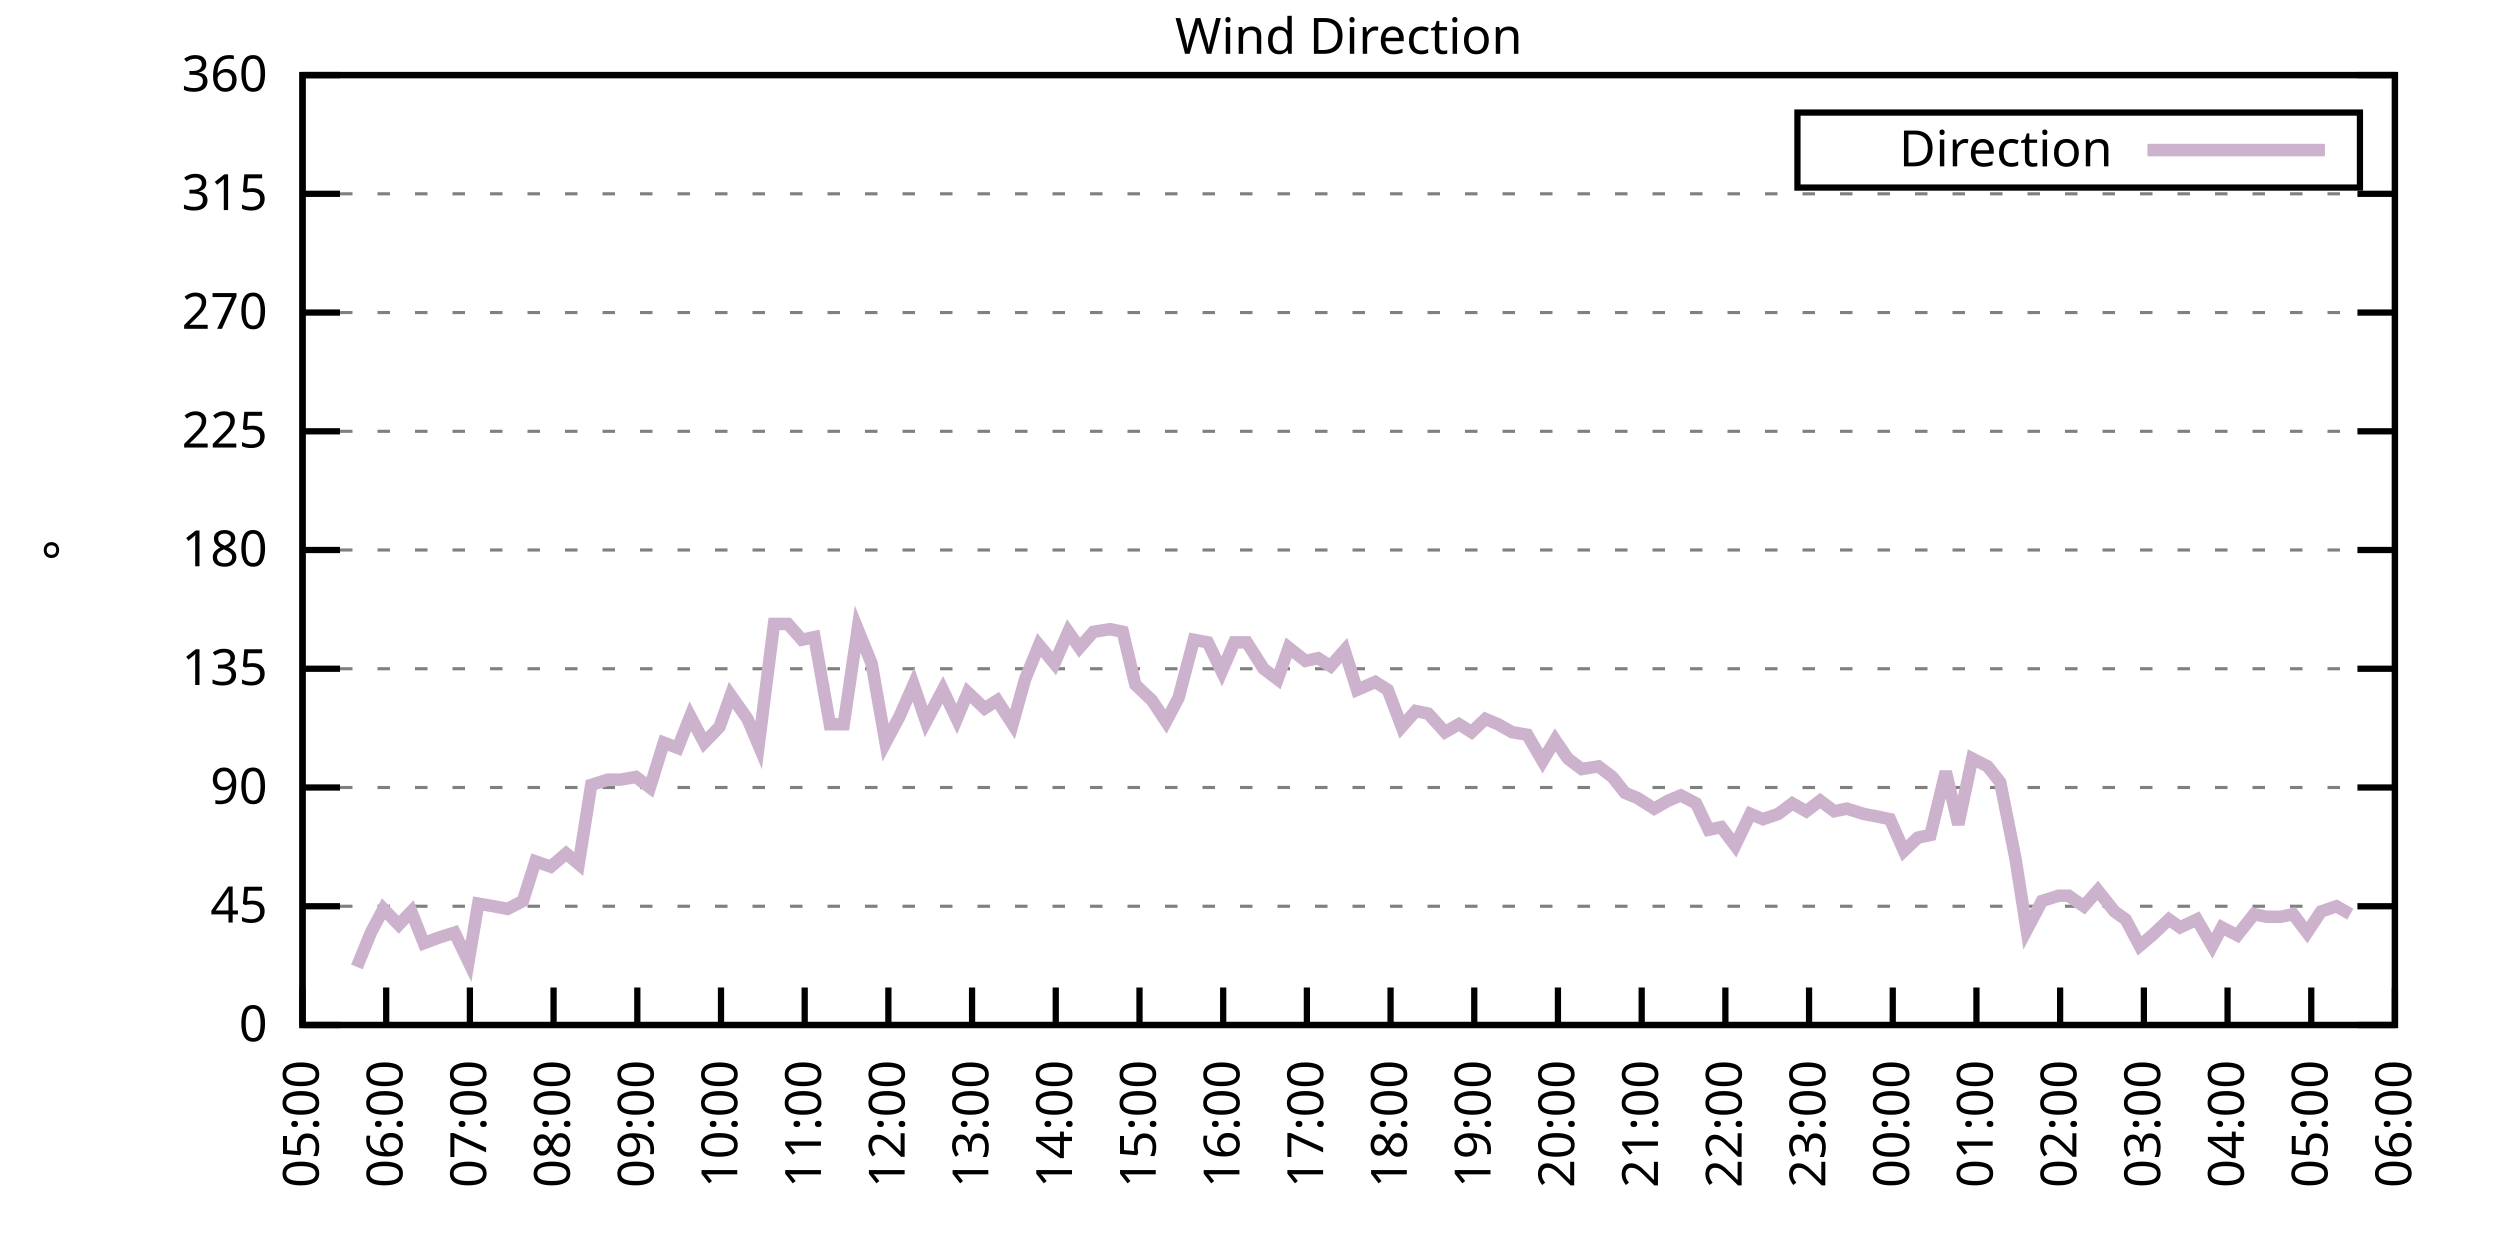
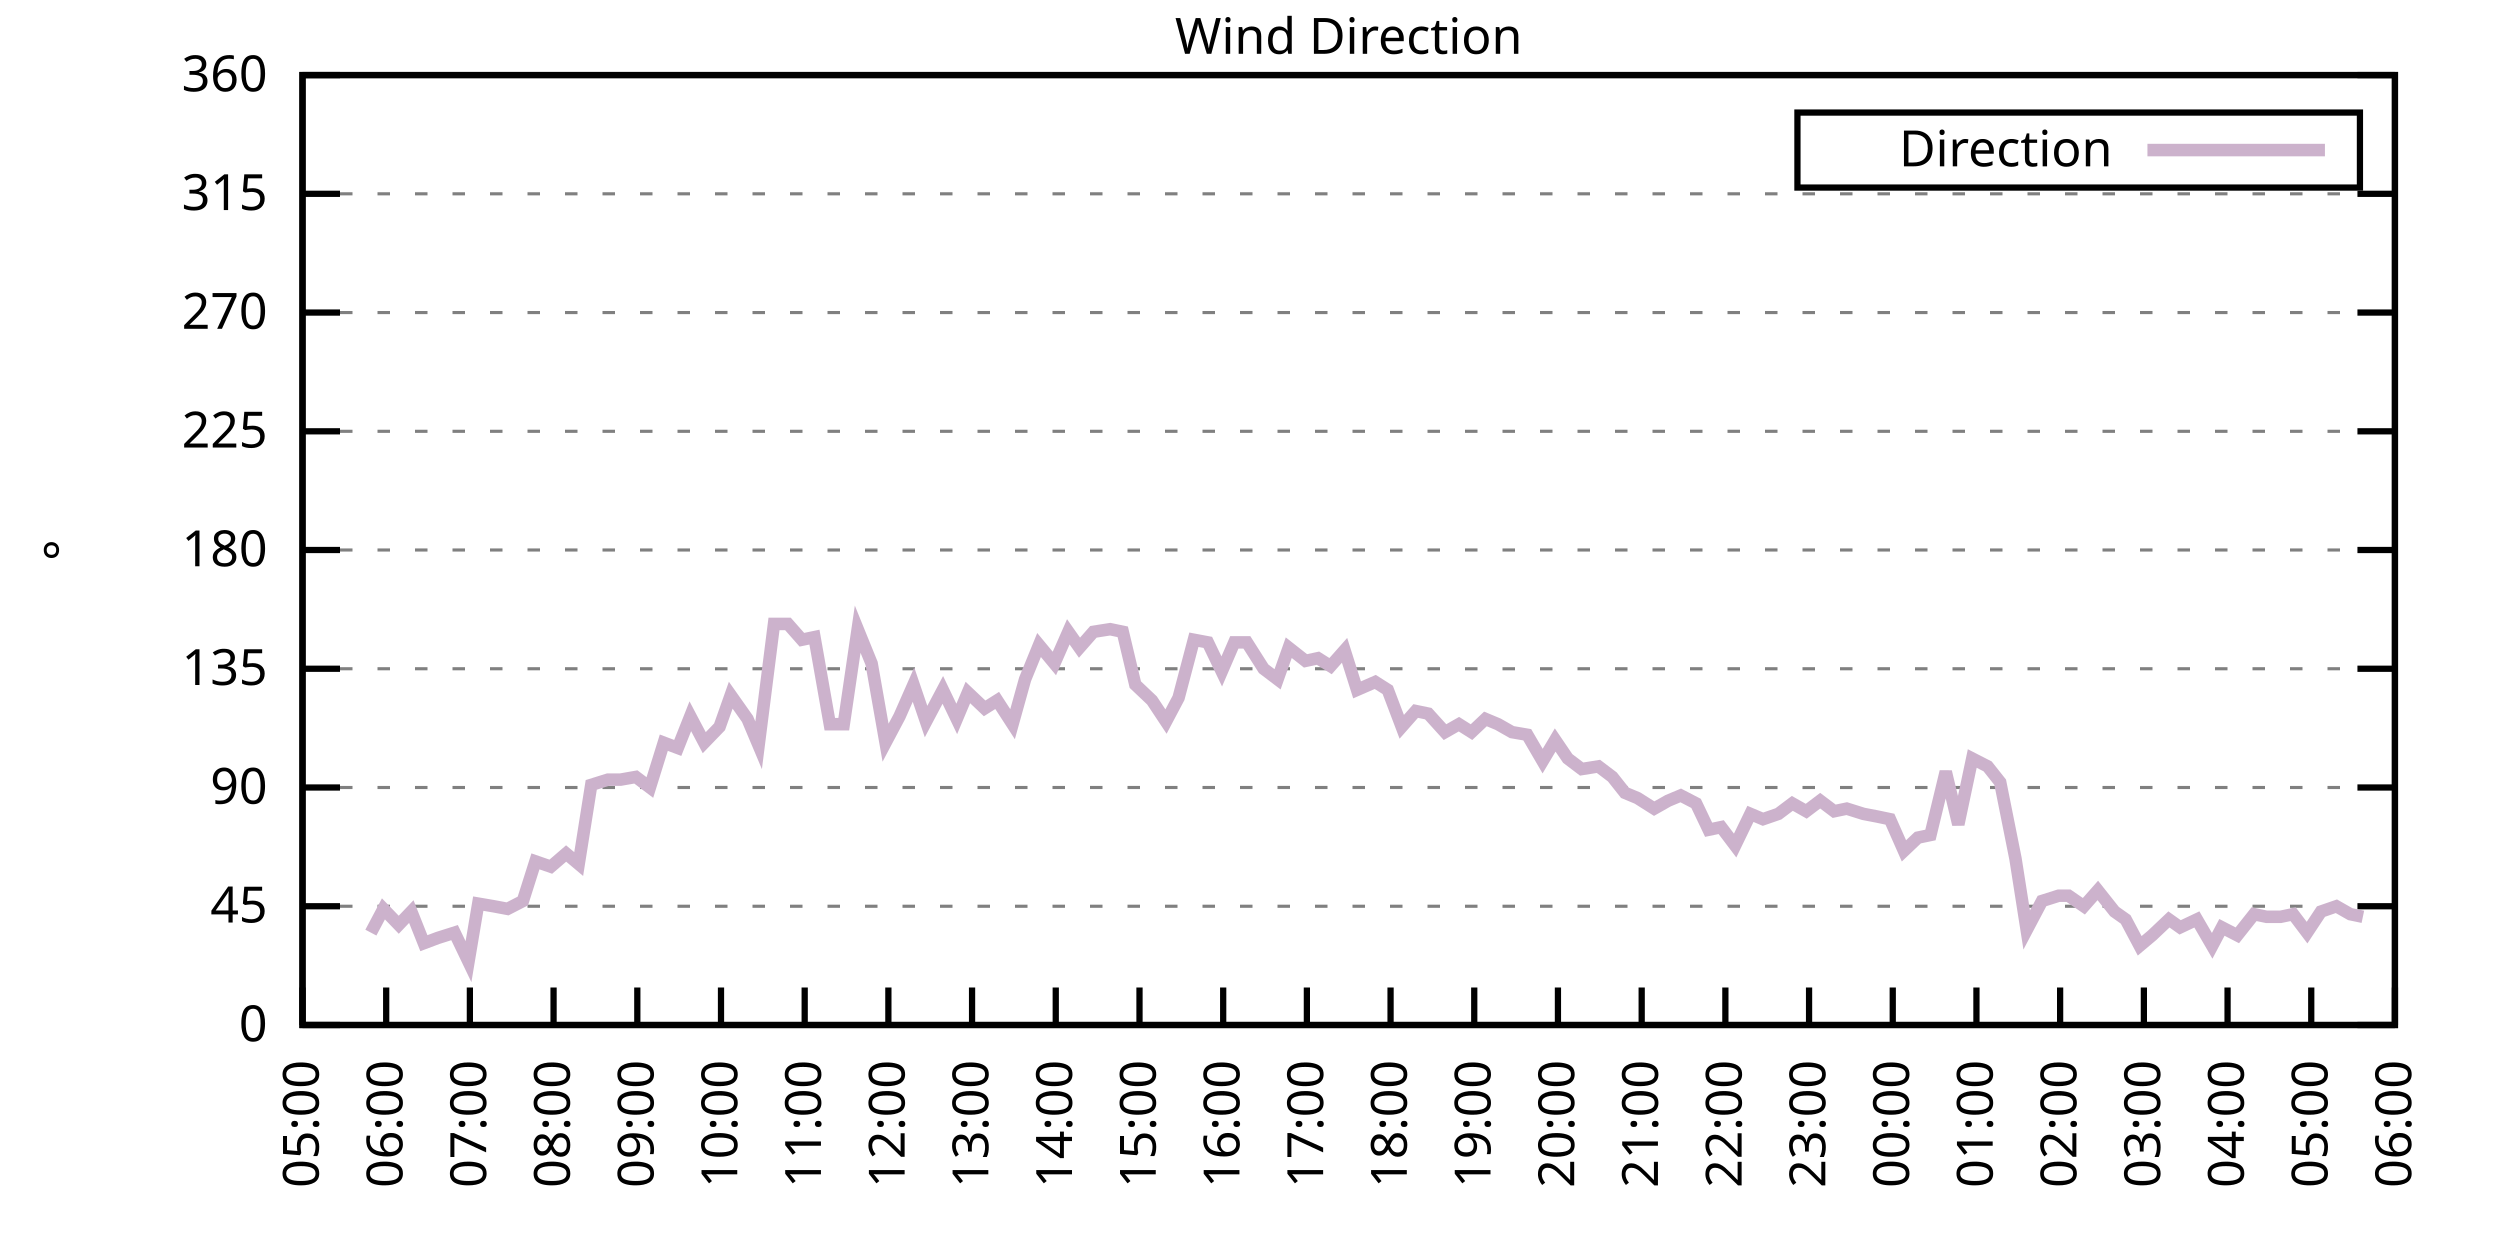
<svg xmlns="http://www.w3.org/2000/svg" xmlns:xlink="http://www.w3.org/1999/xlink" width="400" height="200" viewBox="0 0 400 200">
  <g id="gnuplot_canvas">
    <rect x="0" y="0" width="400" height="200" fill="none" />
    <defs>
      <circle id="gpDot" r="0.5" stroke-width="0.5" stroke="currentColor" />
      <path id="gpPt0" stroke-width="0.333" stroke="currentColor" d="M-1,0 h2 M0,-1 v2" />
      <path id="gpPt1" stroke-width="0.333" stroke="currentColor" d="M-1,-1 L1,1 M1,-1 L-1,1" />
      <path id="gpPt2" stroke-width="0.333" stroke="currentColor" d="M-1,0 L1,0 M0,-1 L0,1 M-1,-1 L1,1 M-1,1 L1,-1" />
      <rect id="gpPt3" stroke-width="0.333" stroke="currentColor" x="-1" y="-1" width="2" height="2" />
      <rect id="gpPt4" stroke-width="0.333" stroke="currentColor" fill="currentColor" x="-1" y="-1" width="2" height="2" />
      <circle id="gpPt5" stroke-width="0.333" stroke="currentColor" cx="0" cy="0" r="1" />
      <use xlink:href="#gpPt5" id="gpPt6" fill="currentColor" stroke="none" />
      <path id="gpPt7" stroke-width="0.333" stroke="currentColor" d="M0,-1.33 L-1.33,0.67 L1.33,0.67 z" />
      <use xlink:href="#gpPt7" id="gpPt8" fill="currentColor" stroke="none" />
      <use xlink:href="#gpPt7" id="gpPt9" stroke="currentColor" transform="rotate(180)" />
      <use xlink:href="#gpPt9" id="gpPt10" fill="currentColor" stroke="none" />
      <use xlink:href="#gpPt3" id="gpPt11" stroke="currentColor" transform="rotate(45)" />
      <use xlink:href="#gpPt11" id="gpPt12" fill="currentColor" stroke="none" />
      <path id="gpPt13" stroke-width="0.333" stroke="currentColor" d="M0,1.330 L1.265,0.411 L0.782,-1.067 L-0.782,-1.076 L-1.265,0.411 z" />
      <use xlink:href="#gpPt13" id="gpPt14" fill="currentColor" stroke="none" />
      <filter id="textbox" filterUnits="objectBoundingBox" x="0" y="0" height="1" width="1">
        <feFlood flood-color="white" flood-opacity="1" result="bgnd" />
        <feComposite in="SourceGraphic" in2="bgnd" operator="atop" />
      </filter>
      <filter id="greybox" filterUnits="objectBoundingBox" x="0" y="0" height="1" width="1">
        <feFlood flood-color="lightgrey" flood-opacity="1" result="grey" />
        <feComposite in="SourceGraphic" in2="grey" operator="atop" />
      </filter>
    </defs>
    <g fill="none" color="white" stroke="currentColor" stroke-width="1.00" stroke-linecap="butt" stroke-linejoin="miter">
</g>
    <g fill="none" color="black" stroke="currentColor" stroke-width="1.00" stroke-linecap="butt" stroke-linejoin="miter">
      <g stroke="none" shape-rendering="crispEdges">
        <polygon fill="rgb(255, 255, 255)" points="48.40,164.00 383.18,164.00 383.18,12.02 48.40,12.02 " />
      </g>
    </g>
    <g fill="none" color="black" stroke="currentColor" stroke-width="1.00" stroke-linecap="butt" stroke-linejoin="miter">
</g>
    <g fill="none" color="black" stroke="black" stroke-width="0.50" stroke-linecap="butt" stroke-linejoin="miter">
</g>
    <g fill="none" color="gray" stroke="currentColor" stroke-width="0.50" stroke-linecap="butt" stroke-linejoin="miter">
      <path stroke="gray" stroke-dasharray="2,4" class="gridline" d="M48.40,164.00 L383.19,164.00  " />
    </g>
    <g fill="none" color="gray" stroke="gray" stroke-width="1.00" stroke-linecap="butt" stroke-linejoin="miter">
</g>
    <g fill="none" color="black" stroke="currentColor" stroke-width="1.00" stroke-linecap="butt" stroke-linejoin="miter">
      <path stroke="black" d="M48.40,164.00 L54.40,164.00 M383.19,164.00 L377.19,164.00  " />
      <g transform="translate(42.80,166.60)" stroke="none" fill="black" font-family="Sans" font-size="8.00" text-anchor="end">
        <text>
          <tspan font-family="Sans"> 0</tspan>
        </text>
      </g>
    </g>
    <g fill="none" color="black" stroke="currentColor" stroke-width="1.00" stroke-linecap="butt" stroke-linejoin="miter">
</g>
    <g fill="none" color="black" stroke="black" stroke-width="0.50" stroke-linecap="butt" stroke-linejoin="miter">
</g>
    <g fill="none" color="gray" stroke="currentColor" stroke-width="0.50" stroke-linecap="butt" stroke-linejoin="miter">
      <path stroke="gray" stroke-dasharray="2,4" class="gridline" d="M48.40,145.00 L383.19,145.00  " />
    </g>
    <g fill="none" color="gray" stroke="gray" stroke-width="1.00" stroke-linecap="butt" stroke-linejoin="miter">
</g>
    <g fill="none" color="black" stroke="currentColor" stroke-width="1.00" stroke-linecap="butt" stroke-linejoin="miter">
      <path stroke="black" d="M48.40,145.00 L54.40,145.00 M383.19,145.00 L377.19,145.00  " />
      <g transform="translate(42.80,147.60)" stroke="none" fill="black" font-family="Sans" font-size="8.00" text-anchor="end">
        <text>
          <tspan font-family="Sans"> 45</tspan>
        </text>
      </g>
    </g>
    <g fill="none" color="black" stroke="currentColor" stroke-width="1.00" stroke-linecap="butt" stroke-linejoin="miter">
</g>
    <g fill="none" color="black" stroke="black" stroke-width="0.50" stroke-linecap="butt" stroke-linejoin="miter">
</g>
    <g fill="none" color="gray" stroke="currentColor" stroke-width="0.50" stroke-linecap="butt" stroke-linejoin="miter">
      <path stroke="gray" stroke-dasharray="2,4" class="gridline" d="M48.40,126.00 L383.19,126.00  " />
    </g>
    <g fill="none" color="gray" stroke="gray" stroke-width="1.00" stroke-linecap="butt" stroke-linejoin="miter">
</g>
    <g fill="none" color="black" stroke="currentColor" stroke-width="1.00" stroke-linecap="butt" stroke-linejoin="miter">
      <path stroke="black" d="M48.40,126.00 L54.40,126.00 M383.19,126.00 L377.19,126.00  " />
      <g transform="translate(42.80,128.60)" stroke="none" fill="black" font-family="Sans" font-size="8.00" text-anchor="end">
        <text>
          <tspan font-family="Sans"> 90</tspan>
        </text>
      </g>
    </g>
    <g fill="none" color="black" stroke="currentColor" stroke-width="1.00" stroke-linecap="butt" stroke-linejoin="miter">
</g>
    <g fill="none" color="black" stroke="black" stroke-width="0.50" stroke-linecap="butt" stroke-linejoin="miter">
</g>
    <g fill="none" color="gray" stroke="currentColor" stroke-width="0.50" stroke-linecap="butt" stroke-linejoin="miter">
      <path stroke="gray" stroke-dasharray="2,4" class="gridline" d="M48.40,107.00 L383.19,107.00  " />
    </g>
    <g fill="none" color="gray" stroke="gray" stroke-width="1.00" stroke-linecap="butt" stroke-linejoin="miter">
</g>
    <g fill="none" color="black" stroke="currentColor" stroke-width="1.00" stroke-linecap="butt" stroke-linejoin="miter">
      <path stroke="black" d="M48.40,107.00 L54.40,107.00 M383.19,107.00 L377.19,107.00  " />
      <g transform="translate(42.80,109.60)" stroke="none" fill="black" font-family="Sans" font-size="8.00" text-anchor="end">
        <text>
          <tspan font-family="Sans"> 135</tspan>
        </text>
      </g>
    </g>
    <g fill="none" color="black" stroke="currentColor" stroke-width="1.00" stroke-linecap="butt" stroke-linejoin="miter">
</g>
    <g fill="none" color="black" stroke="black" stroke-width="0.50" stroke-linecap="butt" stroke-linejoin="miter">
</g>
    <g fill="none" color="gray" stroke="currentColor" stroke-width="0.50" stroke-linecap="butt" stroke-linejoin="miter">
      <path stroke="gray" stroke-dasharray="2,4" class="gridline" d="M48.40,88.00 L383.19,88.00  " />
    </g>
    <g fill="none" color="gray" stroke="gray" stroke-width="1.00" stroke-linecap="butt" stroke-linejoin="miter">
</g>
    <g fill="none" color="black" stroke="currentColor" stroke-width="1.00" stroke-linecap="butt" stroke-linejoin="miter">
      <path stroke="black" d="M48.40,88.00 L54.40,88.00 M383.19,88.00 L377.19,88.00  " />
      <g transform="translate(42.80,90.60)" stroke="none" fill="black" font-family="Sans" font-size="8.00" text-anchor="end">
        <text>
          <tspan font-family="Sans"> 180</tspan>
        </text>
      </g>
    </g>
    <g fill="none" color="black" stroke="currentColor" stroke-width="1.00" stroke-linecap="butt" stroke-linejoin="miter">
</g>
    <g fill="none" color="black" stroke="black" stroke-width="0.50" stroke-linecap="butt" stroke-linejoin="miter">
</g>
    <g fill="none" color="gray" stroke="currentColor" stroke-width="0.50" stroke-linecap="butt" stroke-linejoin="miter">
      <path stroke="gray" stroke-dasharray="2,4" class="gridline" d="M48.40,69.01 L383.19,69.01  " />
    </g>
    <g fill="none" color="gray" stroke="gray" stroke-width="1.00" stroke-linecap="butt" stroke-linejoin="miter">
</g>
    <g fill="none" color="black" stroke="currentColor" stroke-width="1.00" stroke-linecap="butt" stroke-linejoin="miter">
      <path stroke="black" d="M48.40,69.01 L54.40,69.01 M383.19,69.01 L377.19,69.01  " />
      <g transform="translate(42.80,71.61)" stroke="none" fill="black" font-family="Sans" font-size="8.00" text-anchor="end">
        <text>
          <tspan font-family="Sans"> 225</tspan>
        </text>
      </g>
    </g>
    <g fill="none" color="black" stroke="currentColor" stroke-width="1.00" stroke-linecap="butt" stroke-linejoin="miter">
</g>
    <g fill="none" color="black" stroke="black" stroke-width="0.50" stroke-linecap="butt" stroke-linejoin="miter">
</g>
    <g fill="none" color="gray" stroke="currentColor" stroke-width="0.50" stroke-linecap="butt" stroke-linejoin="miter">
      <path stroke="gray" stroke-dasharray="2,4" class="gridline" d="M48.40,50.01 L383.19,50.01  " />
    </g>
    <g fill="none" color="gray" stroke="gray" stroke-width="1.00" stroke-linecap="butt" stroke-linejoin="miter">
</g>
    <g fill="none" color="black" stroke="currentColor" stroke-width="1.00" stroke-linecap="butt" stroke-linejoin="miter">
      <path stroke="black" d="M48.40,50.01 L54.40,50.01 M383.19,50.01 L377.19,50.01  " />
      <g transform="translate(42.80,52.61)" stroke="none" fill="black" font-family="Sans" font-size="8.00" text-anchor="end">
        <text>
          <tspan font-family="Sans"> 270</tspan>
        </text>
      </g>
    </g>
    <g fill="none" color="black" stroke="currentColor" stroke-width="1.00" stroke-linecap="butt" stroke-linejoin="miter">
</g>
    <g fill="none" color="black" stroke="black" stroke-width="0.50" stroke-linecap="butt" stroke-linejoin="miter">
</g>
    <g fill="none" color="gray" stroke="currentColor" stroke-width="0.50" stroke-linecap="butt" stroke-linejoin="miter">
      <path stroke="gray" stroke-dasharray="2,4" class="gridline" d="M48.40,31.01 L383.19,31.01  " />
    </g>
    <g fill="none" color="gray" stroke="gray" stroke-width="1.00" stroke-linecap="butt" stroke-linejoin="miter">
</g>
    <g fill="none" color="black" stroke="currentColor" stroke-width="1.00" stroke-linecap="butt" stroke-linejoin="miter">
      <path stroke="black" d="M48.40,31.01 L54.40,31.01 M383.19,31.01 L377.19,31.01  " />
      <g transform="translate(42.80,33.61)" stroke="none" fill="black" font-family="Sans" font-size="8.00" text-anchor="end">
        <text>
          <tspan font-family="Sans"> 315</tspan>
        </text>
      </g>
    </g>
    <g fill="none" color="black" stroke="currentColor" stroke-width="1.00" stroke-linecap="butt" stroke-linejoin="miter">
</g>
    <g fill="none" color="black" stroke="black" stroke-width="0.50" stroke-linecap="butt" stroke-linejoin="miter">
</g>
    <g fill="none" color="gray" stroke="currentColor" stroke-width="0.50" stroke-linecap="butt" stroke-linejoin="miter">
      <path stroke="gray" stroke-dasharray="2,4" class="gridline" d="M48.40,12.01 L383.19,12.01  " />
    </g>
    <g fill="none" color="gray" stroke="gray" stroke-width="1.00" stroke-linecap="butt" stroke-linejoin="miter">
</g>
    <g fill="none" color="black" stroke="currentColor" stroke-width="1.00" stroke-linecap="butt" stroke-linejoin="miter">
      <path stroke="black" d="M48.40,12.01 L54.40,12.01 M383.19,12.01 L377.19,12.01  " />
      <g transform="translate(42.80,14.61)" stroke="none" fill="black" font-family="Sans" font-size="8.00" text-anchor="end">
        <text>
          <tspan font-family="Sans"> 360</tspan>
        </text>
      </g>
    </g>
    <g fill="none" color="black" stroke="currentColor" stroke-width="1.00" stroke-linecap="butt" stroke-linejoin="miter">
      <path stroke="black" d="M48.40,164.00 L48.40,158.00  " />
      <g transform="translate(51.00,169.60) rotate(270.00)" stroke="none" fill="black" font-family="Sans" font-size="8.00" text-anchor="end">
        <text>
          <tspan font-family="Sans">05:00</tspan>
        </text>
      </g>
    </g>
    <g fill="none" color="black" stroke="currentColor" stroke-width="1.00" stroke-linecap="butt" stroke-linejoin="miter">
      <path stroke="black" d="M61.79,164.00 L61.79,158.00  " />
      <g transform="translate(64.39,169.60) rotate(270.00)" stroke="none" fill="black" font-family="Sans" font-size="8.00" text-anchor="end">
        <text>
          <tspan font-family="Sans">06:00</tspan>
        </text>
      </g>
    </g>
    <g fill="none" color="black" stroke="currentColor" stroke-width="1.00" stroke-linecap="butt" stroke-linejoin="miter">
      <path stroke="black" d="M75.18,164.00 L75.18,158.00  " />
      <g transform="translate(77.78,169.60) rotate(270.00)" stroke="none" fill="black" font-family="Sans" font-size="8.00" text-anchor="end">
        <text>
          <tspan font-family="Sans">07:00</tspan>
        </text>
      </g>
    </g>
    <g fill="none" color="black" stroke="currentColor" stroke-width="1.00" stroke-linecap="butt" stroke-linejoin="miter">
      <path stroke="black" d="M88.57,164.00 L88.57,158.00  " />
      <g transform="translate(91.17,169.60) rotate(270.00)" stroke="none" fill="black" font-family="Sans" font-size="8.00" text-anchor="end">
        <text>
          <tspan font-family="Sans">08:00</tspan>
        </text>
      </g>
    </g>
    <g fill="none" color="black" stroke="currentColor" stroke-width="1.00" stroke-linecap="butt" stroke-linejoin="miter">
      <path stroke="black" d="M101.97,164.00 L101.97,158.00  " />
      <g transform="translate(104.57,169.60) rotate(270.00)" stroke="none" fill="black" font-family="Sans" font-size="8.00" text-anchor="end">
        <text>
          <tspan font-family="Sans">09:00</tspan>
        </text>
      </g>
    </g>
    <g fill="none" color="black" stroke="currentColor" stroke-width="1.00" stroke-linecap="butt" stroke-linejoin="miter">
      <path stroke="black" d="M115.36,164.00 L115.36,158.00  " />
      <g transform="translate(117.96,169.60) rotate(270.00)" stroke="none" fill="black" font-family="Sans" font-size="8.00" text-anchor="end">
        <text>
          <tspan font-family="Sans">10:00</tspan>
        </text>
      </g>
    </g>
    <g fill="none" color="black" stroke="currentColor" stroke-width="1.00" stroke-linecap="butt" stroke-linejoin="miter">
      <path stroke="black" d="M128.75,164.00 L128.75,158.00  " />
      <g transform="translate(131.35,169.60) rotate(270.00)" stroke="none" fill="black" font-family="Sans" font-size="8.00" text-anchor="end">
        <text>
          <tspan font-family="Sans">11:00</tspan>
        </text>
      </g>
    </g>
    <g fill="none" color="black" stroke="currentColor" stroke-width="1.00" stroke-linecap="butt" stroke-linejoin="miter">
      <path stroke="black" d="M142.14,164.00 L142.14,158.00  " />
      <g transform="translate(144.74,169.60) rotate(270.00)" stroke="none" fill="black" font-family="Sans" font-size="8.00" text-anchor="end">
        <text>
          <tspan font-family="Sans">12:00</tspan>
        </text>
      </g>
    </g>
    <g fill="none" color="black" stroke="currentColor" stroke-width="1.00" stroke-linecap="butt" stroke-linejoin="miter">
      <path stroke="black" d="M155.53,164.00 L155.53,158.00  " />
      <g transform="translate(158.13,169.60) rotate(270.00)" stroke="none" fill="black" font-family="Sans" font-size="8.00" text-anchor="end">
        <text>
          <tspan font-family="Sans">13:00</tspan>
        </text>
      </g>
    </g>
    <g fill="none" color="black" stroke="currentColor" stroke-width="1.00" stroke-linecap="butt" stroke-linejoin="miter">
      <path stroke="black" d="M168.92,164.00 L168.92,158.00  " />
      <g transform="translate(171.52,169.60) rotate(270.00)" stroke="none" fill="black" font-family="Sans" font-size="8.00" text-anchor="end">
        <text>
          <tspan font-family="Sans">14:00</tspan>
        </text>
      </g>
    </g>
    <g fill="none" color="black" stroke="currentColor" stroke-width="1.00" stroke-linecap="butt" stroke-linejoin="miter">
      <path stroke="black" d="M182.32,164.00 L182.32,158.00  " />
      <g transform="translate(184.92,169.60) rotate(270.00)" stroke="none" fill="black" font-family="Sans" font-size="8.00" text-anchor="end">
        <text>
          <tspan font-family="Sans">15:00</tspan>
        </text>
      </g>
    </g>
    <g fill="none" color="black" stroke="currentColor" stroke-width="1.00" stroke-linecap="butt" stroke-linejoin="miter">
      <path stroke="black" d="M195.71,164.00 L195.71,158.00  " />
      <g transform="translate(198.31,169.60) rotate(270.00)" stroke="none" fill="black" font-family="Sans" font-size="8.00" text-anchor="end">
        <text>
          <tspan font-family="Sans">16:00</tspan>
        </text>
      </g>
    </g>
    <g fill="none" color="black" stroke="currentColor" stroke-width="1.00" stroke-linecap="butt" stroke-linejoin="miter">
      <path stroke="black" d="M209.10,164.00 L209.10,158.00  " />
      <g transform="translate(211.70,169.60) rotate(270.00)" stroke="none" fill="black" font-family="Sans" font-size="8.00" text-anchor="end">
        <text>
          <tspan font-family="Sans">17:00</tspan>
        </text>
      </g>
    </g>
    <g fill="none" color="black" stroke="currentColor" stroke-width="1.00" stroke-linecap="butt" stroke-linejoin="miter">
      <path stroke="black" d="M222.49,164.00 L222.49,158.00  " />
      <g transform="translate(225.09,169.60) rotate(270.00)" stroke="none" fill="black" font-family="Sans" font-size="8.00" text-anchor="end">
        <text>
          <tspan font-family="Sans">18:00</tspan>
        </text>
      </g>
    </g>
    <g fill="none" color="black" stroke="currentColor" stroke-width="1.00" stroke-linecap="butt" stroke-linejoin="miter">
      <path stroke="black" d="M235.88,164.00 L235.88,158.00  " />
      <g transform="translate(238.48,169.60) rotate(270.00)" stroke="none" fill="black" font-family="Sans" font-size="8.00" text-anchor="end">
        <text>
          <tspan font-family="Sans">19:00</tspan>
        </text>
      </g>
    </g>
    <g fill="none" color="black" stroke="currentColor" stroke-width="1.00" stroke-linecap="butt" stroke-linejoin="miter">
      <path stroke="black" d="M249.27,164.00 L249.27,158.00  " />
      <g transform="translate(251.87,169.60) rotate(270.00)" stroke="none" fill="black" font-family="Sans" font-size="8.00" text-anchor="end">
        <text>
          <tspan font-family="Sans">20:00</tspan>
        </text>
      </g>
    </g>
    <g fill="none" color="black" stroke="currentColor" stroke-width="1.00" stroke-linecap="butt" stroke-linejoin="miter">
      <path stroke="black" d="M262.67,164.00 L262.67,158.00  " />
      <g transform="translate(265.27,169.60) rotate(270.00)" stroke="none" fill="black" font-family="Sans" font-size="8.00" text-anchor="end">
        <text>
          <tspan font-family="Sans">21:00</tspan>
        </text>
      </g>
    </g>
    <g fill="none" color="black" stroke="currentColor" stroke-width="1.00" stroke-linecap="butt" stroke-linejoin="miter">
      <path stroke="black" d="M276.06,164.00 L276.06,158.00  " />
      <g transform="translate(278.66,169.60) rotate(270.00)" stroke="none" fill="black" font-family="Sans" font-size="8.00" text-anchor="end">
        <text>
          <tspan font-family="Sans">22:00</tspan>
        </text>
      </g>
    </g>
    <g fill="none" color="black" stroke="currentColor" stroke-width="1.00" stroke-linecap="butt" stroke-linejoin="miter">
      <path stroke="black" d="M289.45,164.00 L289.45,158.00  " />
      <g transform="translate(292.05,169.60) rotate(270.00)" stroke="none" fill="black" font-family="Sans" font-size="8.00" text-anchor="end">
        <text>
          <tspan font-family="Sans">23:00</tspan>
        </text>
      </g>
    </g>
    <g fill="none" color="black" stroke="currentColor" stroke-width="1.00" stroke-linecap="butt" stroke-linejoin="miter">
      <path stroke="black" d="M302.84,164.00 L302.84,158.00  " />
      <g transform="translate(305.44,169.60) rotate(270.00)" stroke="none" fill="black" font-family="Sans" font-size="8.00" text-anchor="end">
        <text>
          <tspan font-family="Sans">00:00</tspan>
        </text>
      </g>
    </g>
    <g fill="none" color="black" stroke="currentColor" stroke-width="1.00" stroke-linecap="butt" stroke-linejoin="miter">
      <path stroke="black" d="M316.23,164.00 L316.23,158.00  " />
      <g transform="translate(318.83,169.60) rotate(270.00)" stroke="none" fill="black" font-family="Sans" font-size="8.00" text-anchor="end">
        <text>
          <tspan font-family="Sans">01:00</tspan>
        </text>
      </g>
    </g>
    <g fill="none" color="black" stroke="currentColor" stroke-width="1.00" stroke-linecap="butt" stroke-linejoin="miter">
      <path stroke="black" d="M329.62,164.00 L329.62,158.00  " />
      <g transform="translate(332.22,169.60) rotate(270.00)" stroke="none" fill="black" font-family="Sans" font-size="8.00" text-anchor="end">
        <text>
          <tspan font-family="Sans">02:00</tspan>
        </text>
      </g>
    </g>
    <g fill="none" color="black" stroke="currentColor" stroke-width="1.00" stroke-linecap="butt" stroke-linejoin="miter">
      <path stroke="black" d="M343.02,164.00 L343.02,158.00  " />
      <g transform="translate(345.62,169.60) rotate(270.00)" stroke="none" fill="black" font-family="Sans" font-size="8.00" text-anchor="end">
        <text>
          <tspan font-family="Sans">03:00</tspan>
        </text>
      </g>
    </g>
    <g fill="none" color="black" stroke="currentColor" stroke-width="1.00" stroke-linecap="butt" stroke-linejoin="miter">
      <path stroke="black" d="M356.41,164.00 L356.41,158.00  " />
      <g transform="translate(359.01,169.60) rotate(270.00)" stroke="none" fill="black" font-family="Sans" font-size="8.00" text-anchor="end">
        <text>
          <tspan font-family="Sans">04:00</tspan>
        </text>
      </g>
    </g>
    <g fill="none" color="black" stroke="currentColor" stroke-width="1.00" stroke-linecap="butt" stroke-linejoin="miter">
      <path stroke="black" d="M369.80,164.00 L369.80,158.00  " />
      <g transform="translate(372.40,169.60) rotate(270.00)" stroke="none" fill="black" font-family="Sans" font-size="8.00" text-anchor="end">
        <text>
          <tspan font-family="Sans">05:00</tspan>
        </text>
      </g>
    </g>
    <g fill="none" color="black" stroke="currentColor" stroke-width="1.00" stroke-linecap="butt" stroke-linejoin="miter">
      <path stroke="black" d="M383.19,164.00 L383.19,158.00  " />
      <g transform="translate(385.79,169.60) rotate(270.00)" stroke="none" fill="black" font-family="Sans" font-size="8.00" text-anchor="end">
        <text>
          <tspan font-family="Sans">06:00</tspan>
        </text>
      </g>
    </g>
    <g fill="none" color="black" stroke="currentColor" stroke-width="1.00" stroke-linecap="butt" stroke-linejoin="miter">
</g>
    <g fill="none" color="black" stroke="currentColor" stroke-width="1.00" stroke-linecap="butt" stroke-linejoin="miter">
      <path stroke="black" d="M48.40,12.01 L48.40,164.00 L383.19,164.00 L383.19,12.01 L48.40,12.01 Z  " />
    </g>
    <g fill="none" color="black" stroke="currentColor" stroke-width="1.00" stroke-linecap="butt" stroke-linejoin="miter">
</g>
    <g fill="none" color="black" stroke="currentColor" stroke-width="1.00" stroke-linecap="butt" stroke-linejoin="miter">
      <path stroke="black" d="M287.59,30.01 L287.59,18.01 L377.59,18.01 L377.59,30.01 L287.59,30.01 Z  " />
    </g>
    <g id="Wind_direction_plot_1">
      <g fill="none" color="white" stroke="black" stroke-width="2.00" stroke-linecap="butt" stroke-linejoin="miter">
</g>
      <g fill="none" color="black" stroke="currentColor" stroke-width="2.00" stroke-linecap="butt" stroke-linejoin="miter">
        <g transform="translate(337.99,26.61)" stroke="none" fill="black" font-family="Sans" font-size="8.00" text-anchor="end">
          <text>
            <tspan font-family="Sans">Direction</tspan>
          </text>
        </g>
      </g>
      <g fill="none" color="black" stroke="currentColor" stroke-width="2.00" stroke-linecap="butt" stroke-linejoin="miter">
-         <path stroke="rgb(204, 178, 204)" d="M343.59,24.01 L371.99,24.01 M57.10,154.71 L59.34,149.22 L61.35,145.42 L63.80,147.96 L65.81,145.85 L67.82,150.91   L70.05,150.07 L72.73,149.22 L74.96,153.87 L76.52,144.58 L78.98,145.00 L81.21,145.42 L83.66,144.16 L85.67,137.82   L88.13,138.67 L90.58,136.56 L92.59,138.25 L94.60,125.58 L97.28,124.74 L99.29,124.74 L101.74,124.31 L103.98,126.00   L106.21,118.83 L108.44,119.67 L110.45,114.60 L112.68,118.83 L115.13,116.29 L116.92,111.23 L119.60,115.03 L121.38,119.25   L123.84,99.83 L126.07,99.83 L128.30,102.36 L130.31,101.94 L132.77,115.87 L135.00,115.87 L137.23,100.67 L139.46,106.16   L141.69,118.83 L143.93,114.60 L146.16,109.54 L148.17,115.45 L150.85,110.38 L153.08,115.03 L154.86,110.80 L157.54,113.34   L159.55,112.07 L162.01,115.87 L164.01,108.69 L166.25,103.20 L168.70,106.16 L170.93,101.09 L172.72,103.63 L174.95,101.09   L177.63,100.67 L179.64,101.09 L181.65,109.54 L184.32,112.07 L186.56,115.45 L188.57,111.65 L191.02,102.36 L193.25,102.78   L195.48,107.43 L197.49,102.78 L199.50,102.78 L202.18,107.00 L204.41,108.69 L206.20,103.63 L208.88,105.74 L210.88,105.31   L212.89,106.58 L215.13,104.05 L217.13,110.38 L220.04,109.11 L222.04,110.38 L224.28,116.29 L226.51,113.76 L228.52,114.18   L231.20,117.14 L233.43,115.87 L235.44,117.14 L237.67,115.03 L239.68,115.87 L241.91,117.14 L244.36,117.56 L246.82,121.78   L248.83,118.40 L250.84,121.36 L253.07,123.05 L255.75,122.62 L257.98,124.31 L259.99,126.85 L262.00,127.69 L264.67,129.38   L266.91,128.11 L268.92,127.27 L271.37,128.54 L273.38,132.76 L275.39,132.34 L277.62,135.29 L280.07,130.22 L282.08,131.07   L284.54,130.22 L286.77,128.54 L289.00,129.80 L291.23,128.11 L293.47,129.80 L295.48,129.38 L298.15,130.22 L300.39,130.65   L302.39,131.07 L304.63,136.14 L306.86,134.02 L308.87,133.60 L311.32,123.47 L313.33,131.91 L315.56,121.36 L318.02,122.62   L320.03,125.16 L322.48,137.40 L324.27,148.80 L326.72,144.16 L329.40,143.31 L330.96,143.31 L333.42,145.00 L335.65,142.47   L338.33,145.85 L340.11,147.11 L342.35,151.33 L344.35,149.65 L347.03,147.11 L348.82,148.38 L351.50,147.11 L353.95,151.33   L355.51,148.38 L357.97,149.65 L360.65,146.27 L362.66,146.69 L364.89,146.69 L366.90,146.27 L369.13,149.22 L371.36,145.85   L373.82,145.00 L376.05,146.27  " />
+         <path stroke="rgb(204, 178, 204)" d="M343.59,24.01 L371.99,24.01 M59.34,149.22 L61.35,145.42 L63.80,147.96 L65.81,145.85 L67.82,150.91 L70.05,150.07   L72.73,149.22 L74.96,153.87 L76.52,144.58 L78.98,145.00 L81.21,145.42 L83.66,144.16 L85.67,137.82 L88.13,138.67   L90.58,136.56 L92.59,138.25 L94.60,125.58 L97.28,124.74 L99.29,124.74 L101.74,124.31 L103.98,126.00 L106.21,118.83   L108.44,119.67 L110.45,114.60 L112.68,118.83 L115.13,116.29 L116.92,111.23 L119.60,115.03 L121.38,119.25 L123.84,99.83   L126.07,99.83 L128.30,102.36 L130.31,101.94 L132.77,115.87 L135.00,115.87 L137.23,100.67 L139.46,106.16 L141.69,118.83   L143.93,114.60 L146.16,109.54 L148.17,115.45 L150.85,110.38 L153.08,115.03 L154.86,110.80 L157.54,113.34 L159.55,112.07   L162.01,115.87 L164.01,108.69 L166.25,103.20 L168.70,106.16 L170.93,101.09 L172.72,103.63 L174.95,101.09 L177.63,100.67   L179.64,101.09 L181.65,109.54 L184.32,112.07 L186.56,115.45 L188.57,111.65 L191.02,102.36 L193.25,102.78 L195.48,107.43   L197.49,102.78 L199.50,102.78 L202.18,107.00 L204.41,108.69 L206.20,103.63 L208.88,105.74 L210.88,105.31 L212.89,106.58   L215.13,104.05 L217.13,110.38 L220.04,109.11 L222.04,110.38 L224.28,116.29 L226.51,113.76 L228.52,114.18 L231.20,117.14   L233.43,115.87 L235.44,117.14 L237.67,115.03 L239.68,115.87 L241.91,117.14 L244.36,117.56 L246.82,121.78 L248.83,118.40   L250.84,121.36 L253.07,123.05 L255.75,122.62 L257.98,124.31 L259.99,126.85 L262.00,127.69 L264.67,129.38 L266.91,128.11   L268.92,127.27 L271.37,128.54 L273.38,132.76 L275.39,132.34 L277.62,135.29 L280.07,130.22 L282.08,131.07 L284.54,130.22   L286.77,128.54 L289.00,129.80 L291.23,128.11 L293.47,129.80 L295.48,129.38 L298.15,130.22 L300.39,130.65 L302.39,131.07   L304.63,136.14 L306.86,134.02 L308.87,133.60 L311.32,123.47 L313.33,131.91 L315.56,121.36 L318.02,122.62 L320.03,125.16   L322.48,137.40 L324.27,148.80 L326.72,144.16 L329.40,143.31 L330.96,143.31 L333.42,145.00 L335.65,142.47 L338.33,145.85   L340.11,147.11 L342.35,151.33 L344.35,149.65 L347.03,147.11 L348.82,148.38 L351.50,147.11 L353.95,151.33 L355.51,148.38   L357.97,149.65 L360.65,146.27 L362.66,146.69 L364.89,146.69 L366.90,146.27 L369.13,149.22 L371.36,145.85 L373.82,145.00   L376.05,146.27 L378.06,146.69  " />
      </g>
    </g>
    <g fill="none" color="black" stroke="currentColor" stroke-width="2.00" stroke-linecap="butt" stroke-linejoin="miter">
</g>
    <g fill="none" color="black" stroke="black" stroke-width="1.00" stroke-linecap="butt" stroke-linejoin="miter">
</g>
    <g fill="none" color="black" stroke="currentColor" stroke-width="1.00" stroke-linecap="butt" stroke-linejoin="miter">
      <path stroke="black" d="M48.40,12.01 L48.40,164.00 L383.19,164.00 L383.19,12.01 L48.40,12.01 Z  " />
      <g transform="translate(12.80,88.01) rotate(270.00)" stroke="none" fill="black" font-family="Sans" font-size="8.00" text-anchor="middle">
        <text>
          <tspan font-family="Sans">°</tspan>
        </text>
      </g>
    </g>
    <g fill="none" color="black" stroke="currentColor" stroke-width="1.00" stroke-linecap="butt" stroke-linejoin="miter">
</g>
    <g fill="none" color="black" stroke="currentColor" stroke-width="1.00" stroke-linecap="butt" stroke-linejoin="miter">
      <g transform="translate(215.79,8.61)" stroke="none" fill="black" font-family="Sans" font-size="8.00" text-anchor="middle">
        <text>
          <tspan font-family="Sans">Wind Direction</tspan>
        </text>
      </g>
    </g>
    <g fill="none" color="black" stroke="currentColor" stroke-width="1.00" stroke-linecap="butt" stroke-linejoin="miter">
</g>
  </g>
</svg>
